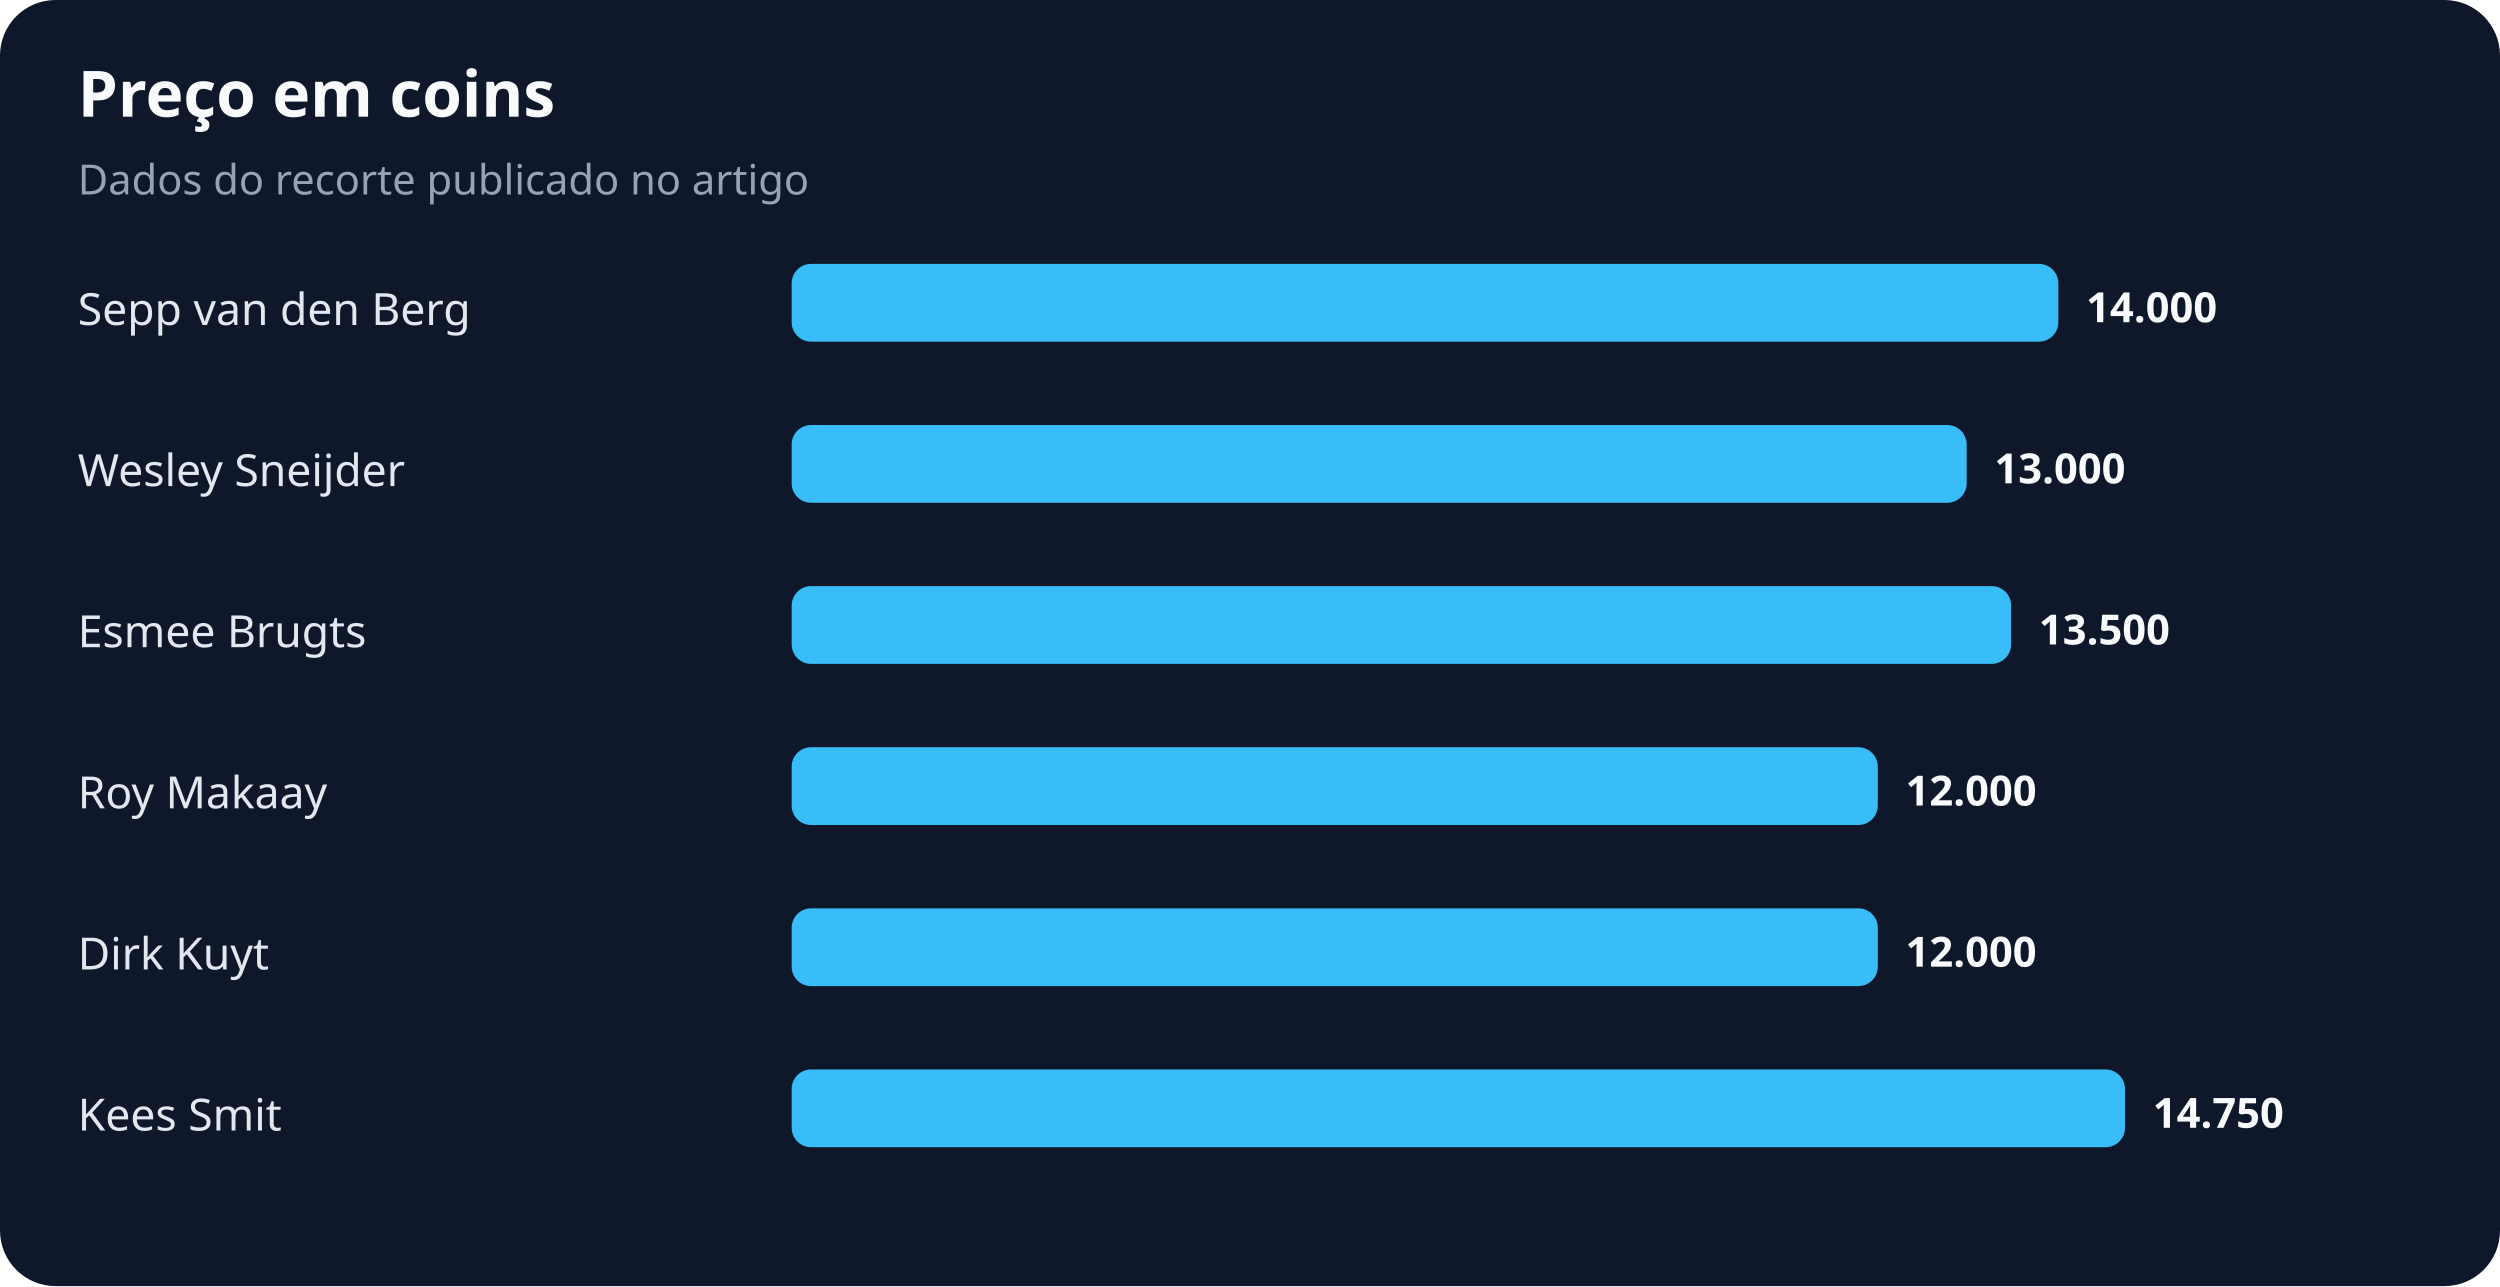
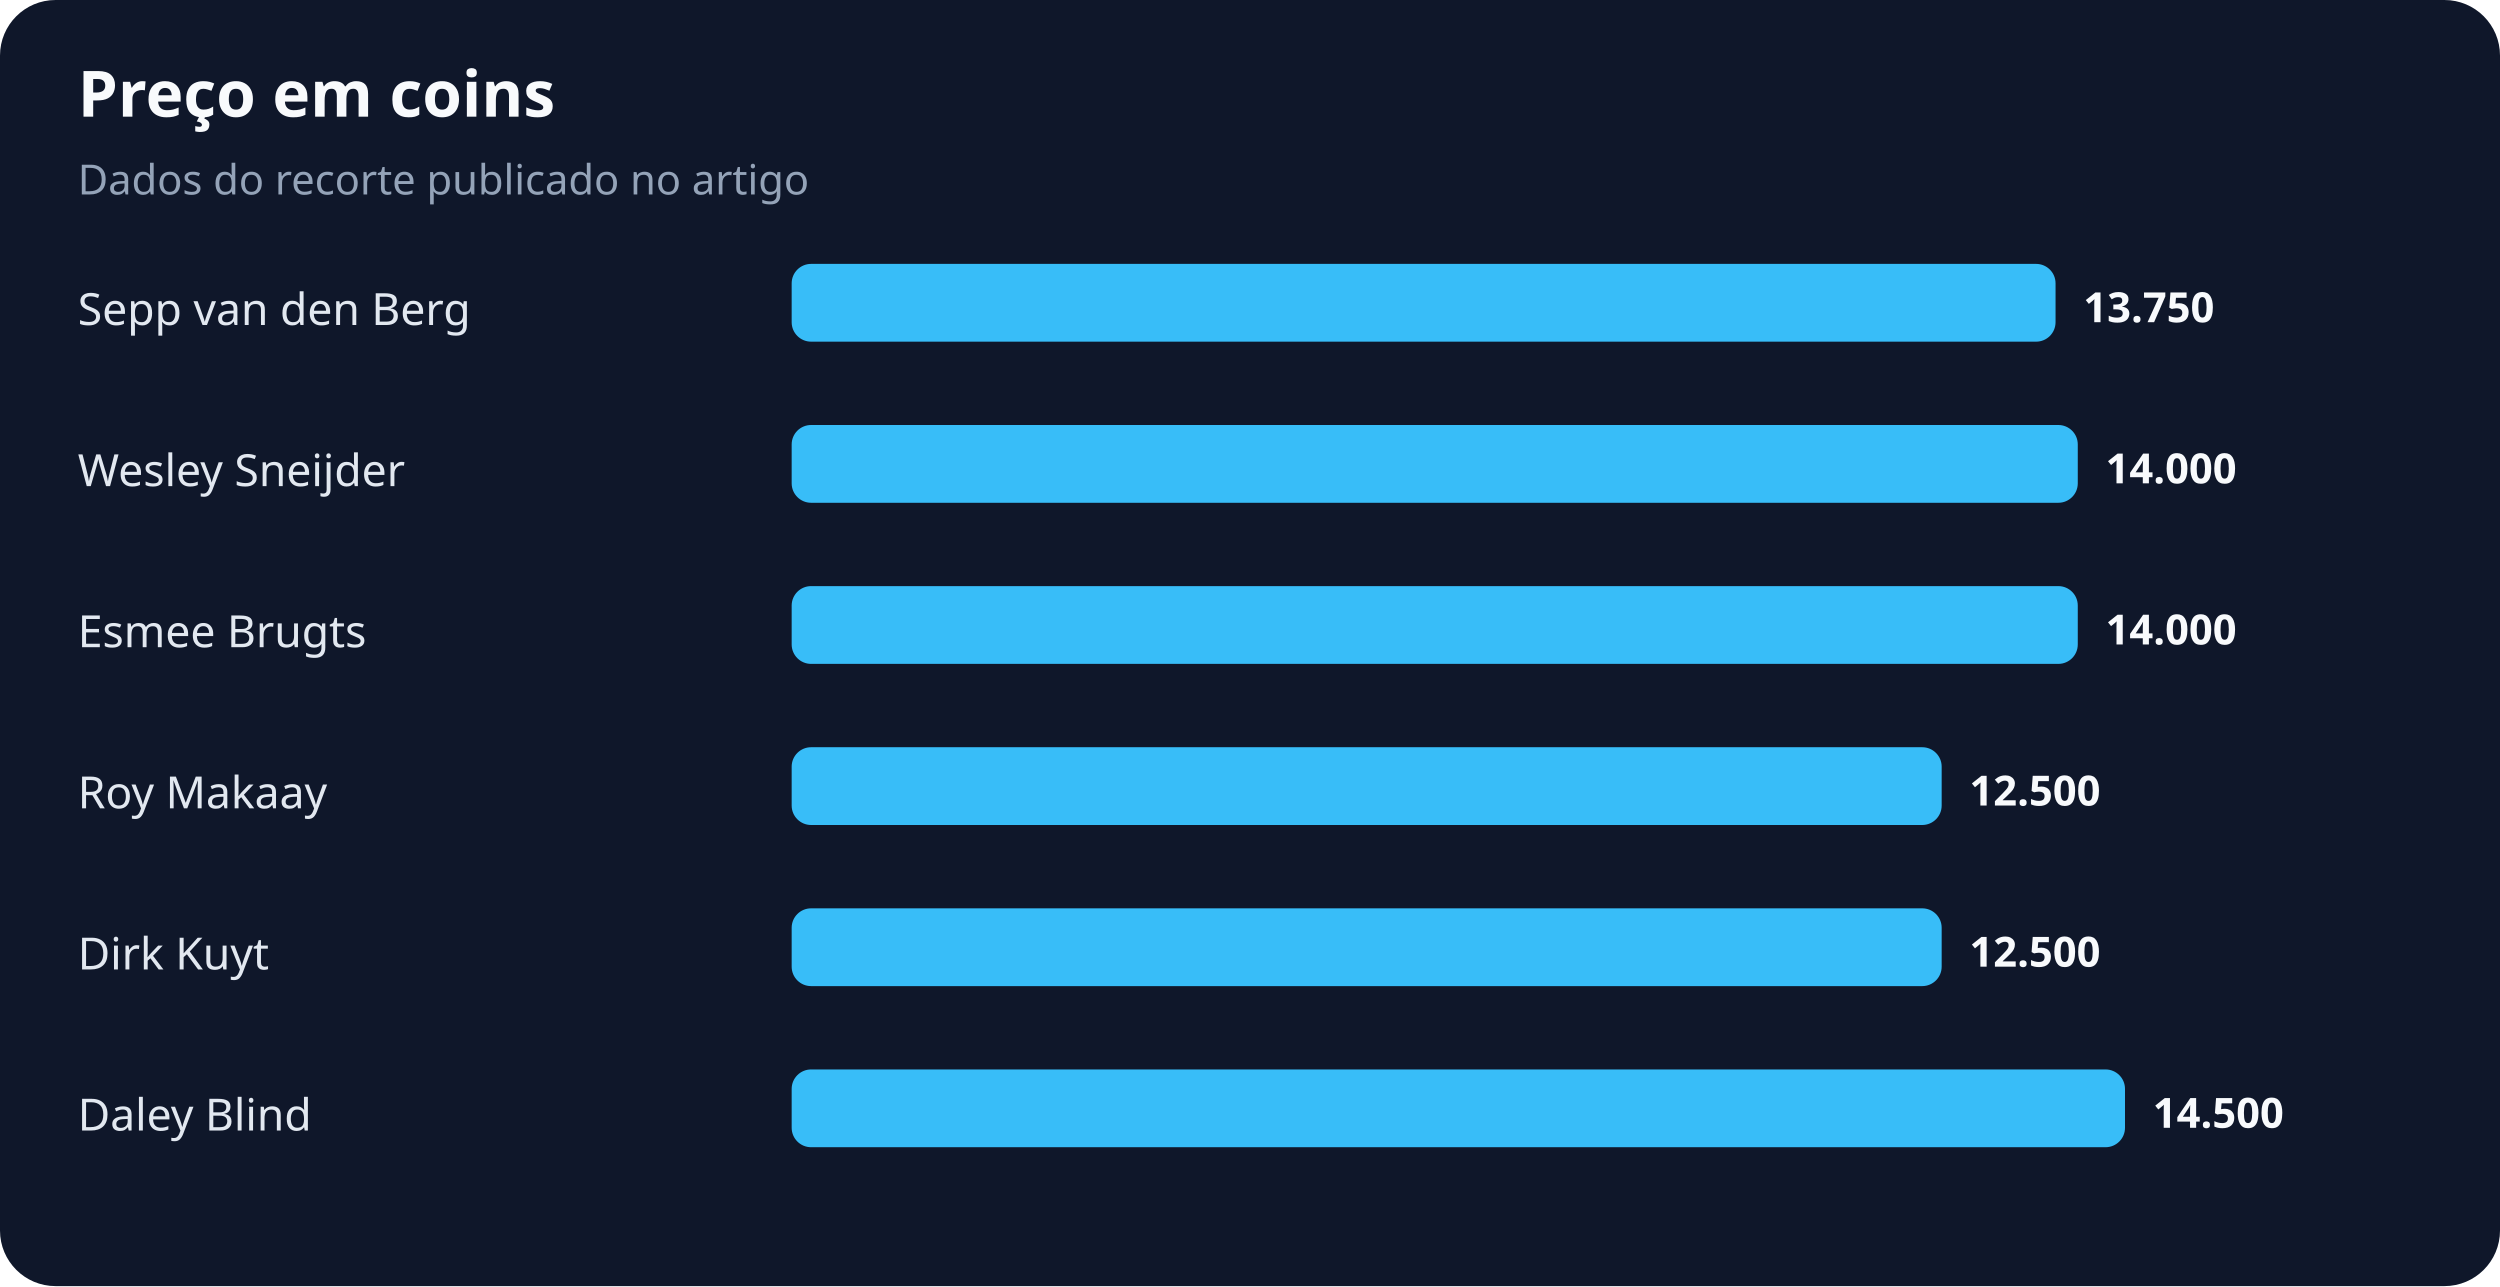
<svg xmlns="http://www.w3.org/2000/svg" width="900" height="463" viewBox="0 0 900 463" role="img" aria-labelledby="title desc">
  <rect width="100%" height="100%" rx="20" fill="#0f172a" />
  <text x="28" y="42" fill="#f8fafc" font-family="system-ui,sans-serif" font-size="23" font-weight="700">Preço em coins</text>
  <text x="28" y="70" fill="#94a3b8" font-family="system-ui,sans-serif" font-size="15">Dados do recorte publicado no artigo</text>
  <text x="28" y="117" fill="#e2e8f0" font-family="system-ui,sans-serif" font-size="16">Sepp van den Berg</text>
-   <rect x="285" y="95" width="456" height="28" rx="7" fill="#38bdf8" />
-   <text x="751" y="116" fill="#f8fafc" font-family="system-ui,sans-serif" font-size="15" font-weight="700">14.000</text>
+   <rect x="285" y="95" width="455" height="28" rx="7" fill="#38bdf8" />
+   <text x="750" y="116" fill="#f8fafc" font-family="system-ui,sans-serif" font-size="15" font-weight="700">13.750</text>
  <text x="28" y="175" fill="#e2e8f0" font-family="system-ui,sans-serif" font-size="16">Wesley Sneijder</text>
-   <rect x="285" y="153" width="423" height="28" rx="7" fill="#38bdf8" />
-   <text x="718" y="174" fill="#f8fafc" font-family="system-ui,sans-serif" font-size="15" font-weight="700">13.000</text>
+   <rect x="285" y="153" width="463" height="28" rx="7" fill="#38bdf8" />
+   <text x="758" y="174" fill="#f8fafc" font-family="system-ui,sans-serif" font-size="15" font-weight="700">14.000</text>
  <text x="28" y="233" fill="#e2e8f0" font-family="system-ui,sans-serif" font-size="16">Esmee Brugts</text>
-   <rect x="285" y="211" width="439" height="28" rx="7" fill="#38bdf8" />
-   <text x="734" y="232" fill="#f8fafc" font-family="system-ui,sans-serif" font-size="15" font-weight="700">13.500</text>
+   <rect x="285" y="211" width="463" height="28" rx="7" fill="#38bdf8" />
+   <text x="758" y="232" fill="#f8fafc" font-family="system-ui,sans-serif" font-size="15" font-weight="700">14.000</text>
  <text x="28" y="291" fill="#e2e8f0" font-family="system-ui,sans-serif" font-size="16">Roy Makaay</text>
-   <rect x="285" y="269" width="391" height="28" rx="7" fill="#38bdf8" />
-   <text x="686" y="290" fill="#f8fafc" font-family="system-ui,sans-serif" font-size="15" font-weight="700">12.000</text>
+   <rect x="285" y="269" width="414" height="28" rx="7" fill="#38bdf8" />
+   <text x="709" y="290" fill="#f8fafc" font-family="system-ui,sans-serif" font-size="15" font-weight="700">12.500</text>
  <text x="28" y="349" fill="#e2e8f0" font-family="system-ui,sans-serif" font-size="16">Dirk Kuyt</text>
-   <rect x="285" y="327" width="391" height="28" rx="7" fill="#38bdf8" />
-   <text x="686" y="348" fill="#f8fafc" font-family="system-ui,sans-serif" font-size="15" font-weight="700">12.000</text>
-   <text x="28" y="407" fill="#e2e8f0" font-family="system-ui,sans-serif" font-size="16">Kees Smit</text>
+   <rect x="285" y="327" width="414" height="28" rx="7" fill="#38bdf8" />
+   <text x="709" y="348" fill="#f8fafc" font-family="system-ui,sans-serif" font-size="15" font-weight="700">12.500</text>
+   <text x="28" y="407" fill="#e2e8f0" font-family="system-ui,sans-serif" font-size="16">Daley Blind</text>
  <rect x="285" y="385" width="480" height="28" rx="7" fill="#38bdf8" />
-   <text x="775" y="406" fill="#f8fafc" font-family="system-ui,sans-serif" font-size="15" font-weight="700">14.750</text>
+   <text x="775" y="406" fill="#f8fafc" font-family="system-ui,sans-serif" font-size="15" font-weight="700">14.500</text>
</svg>
